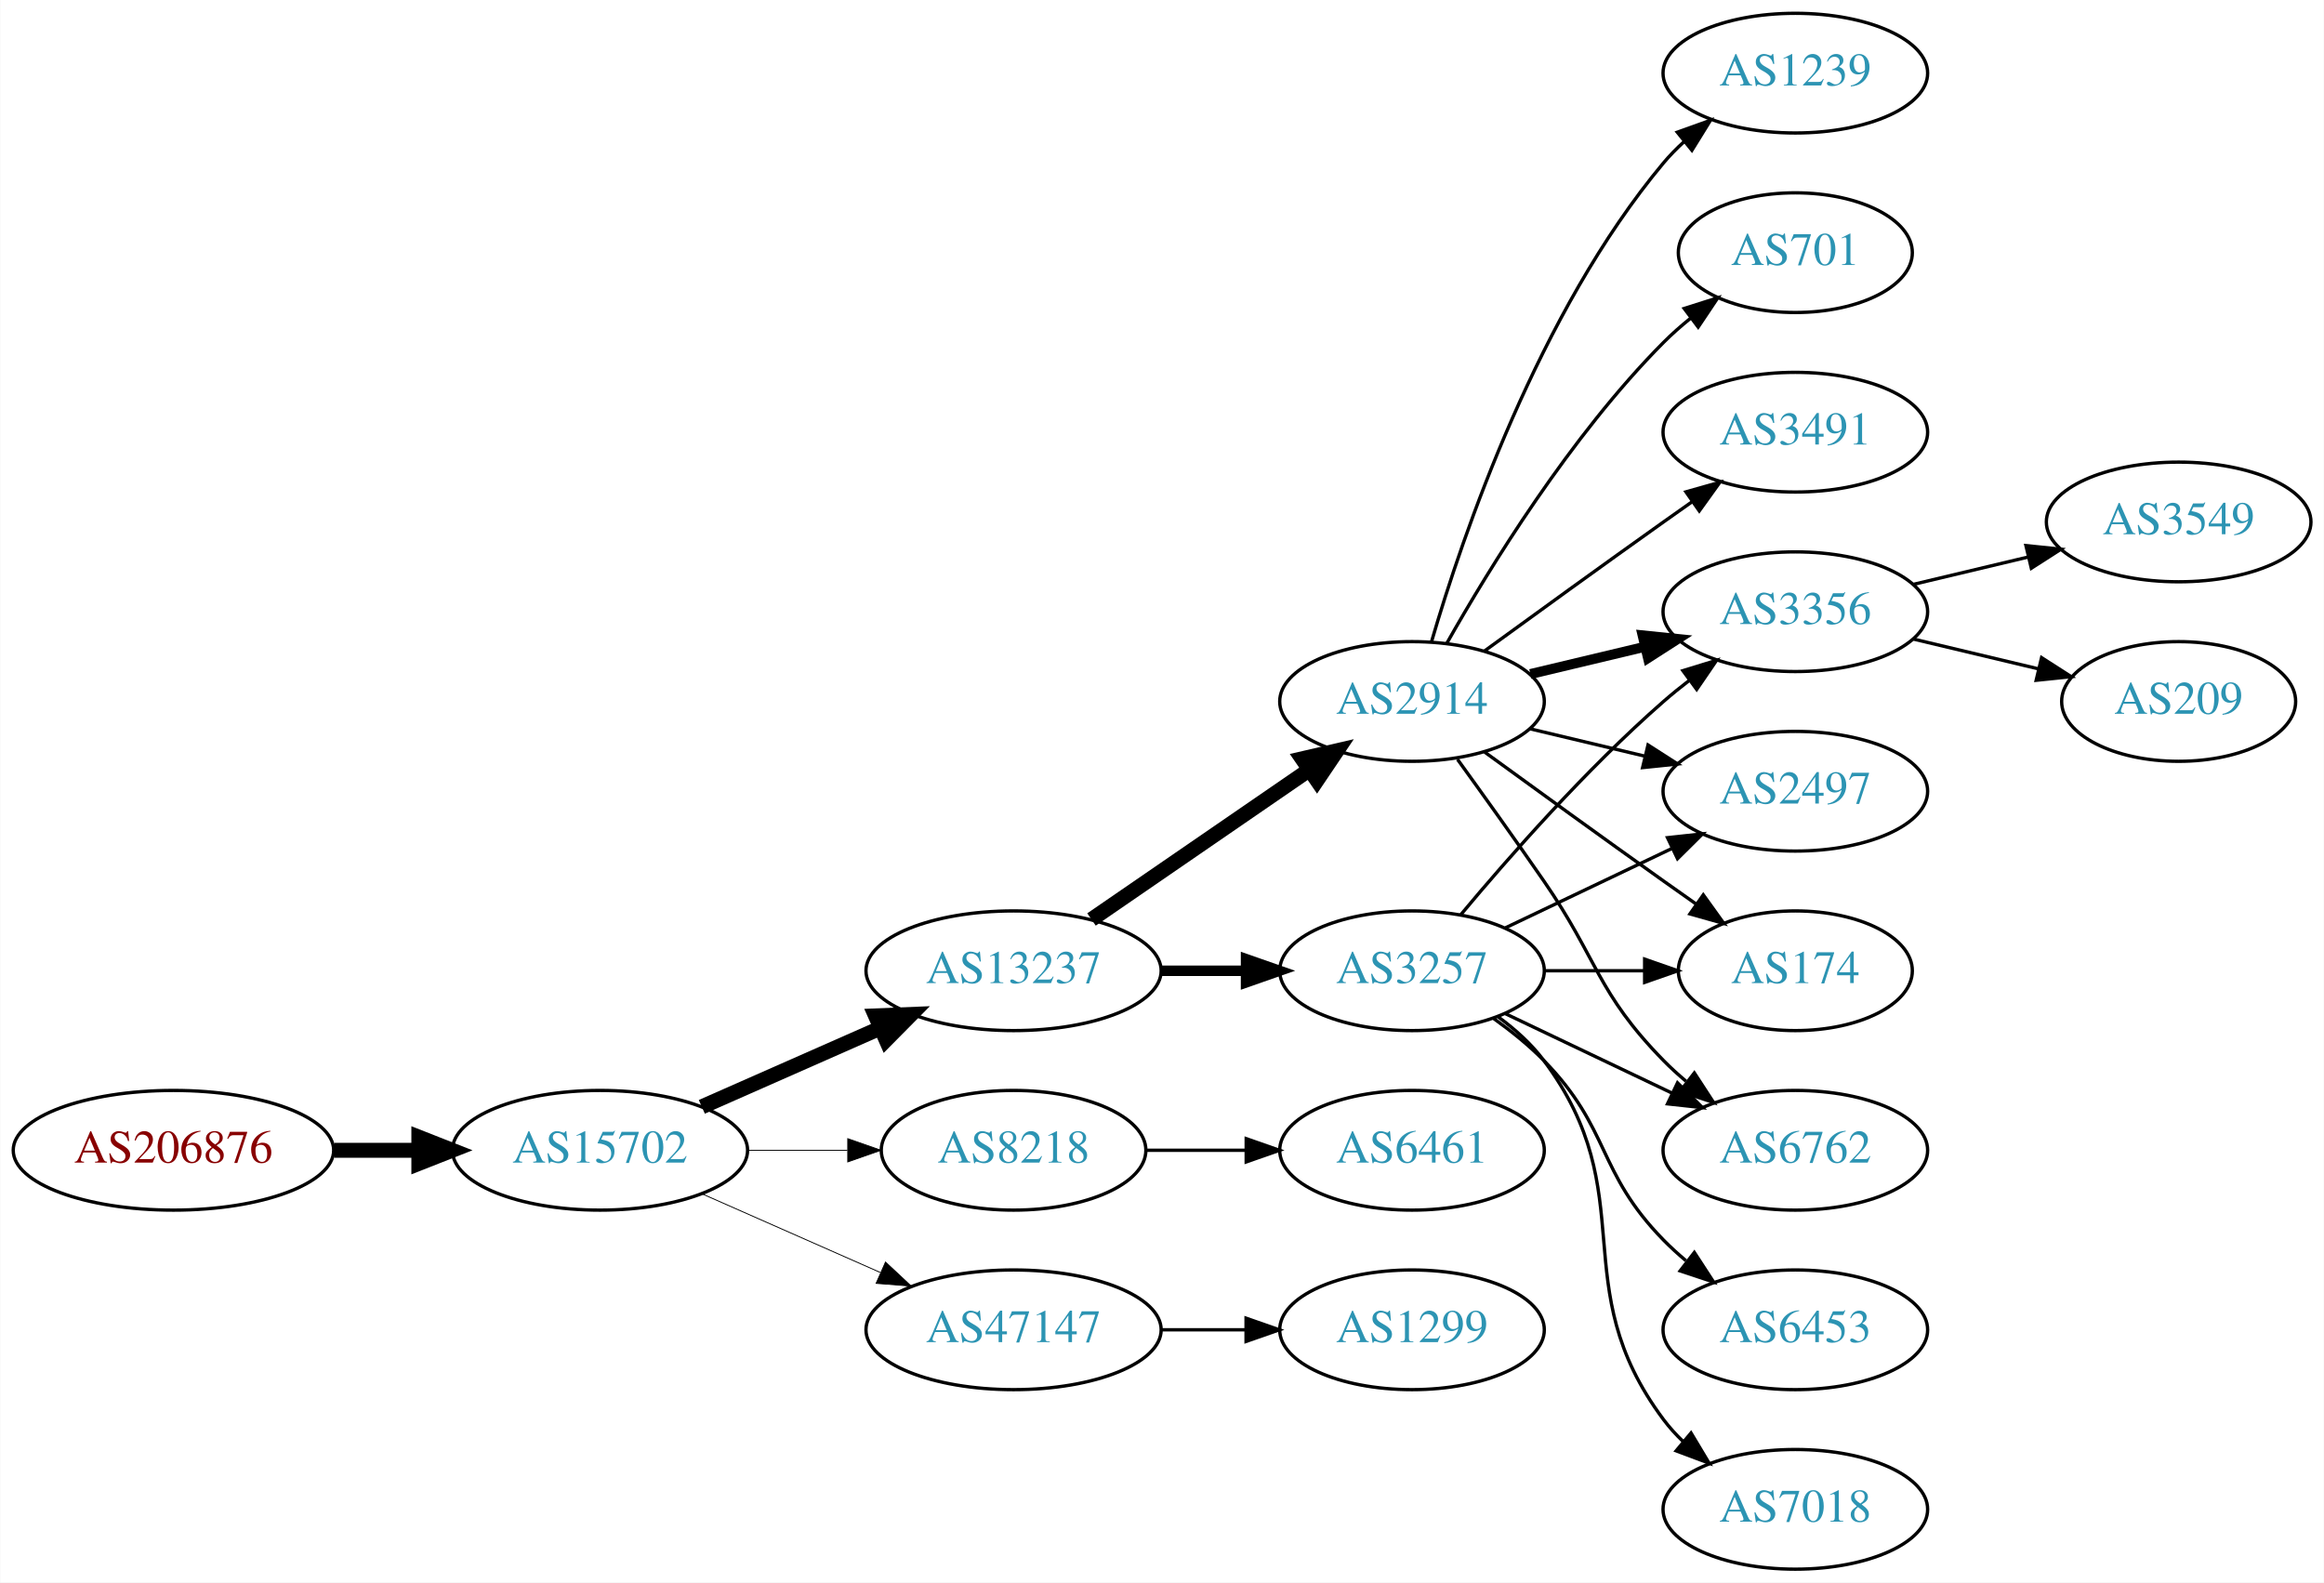
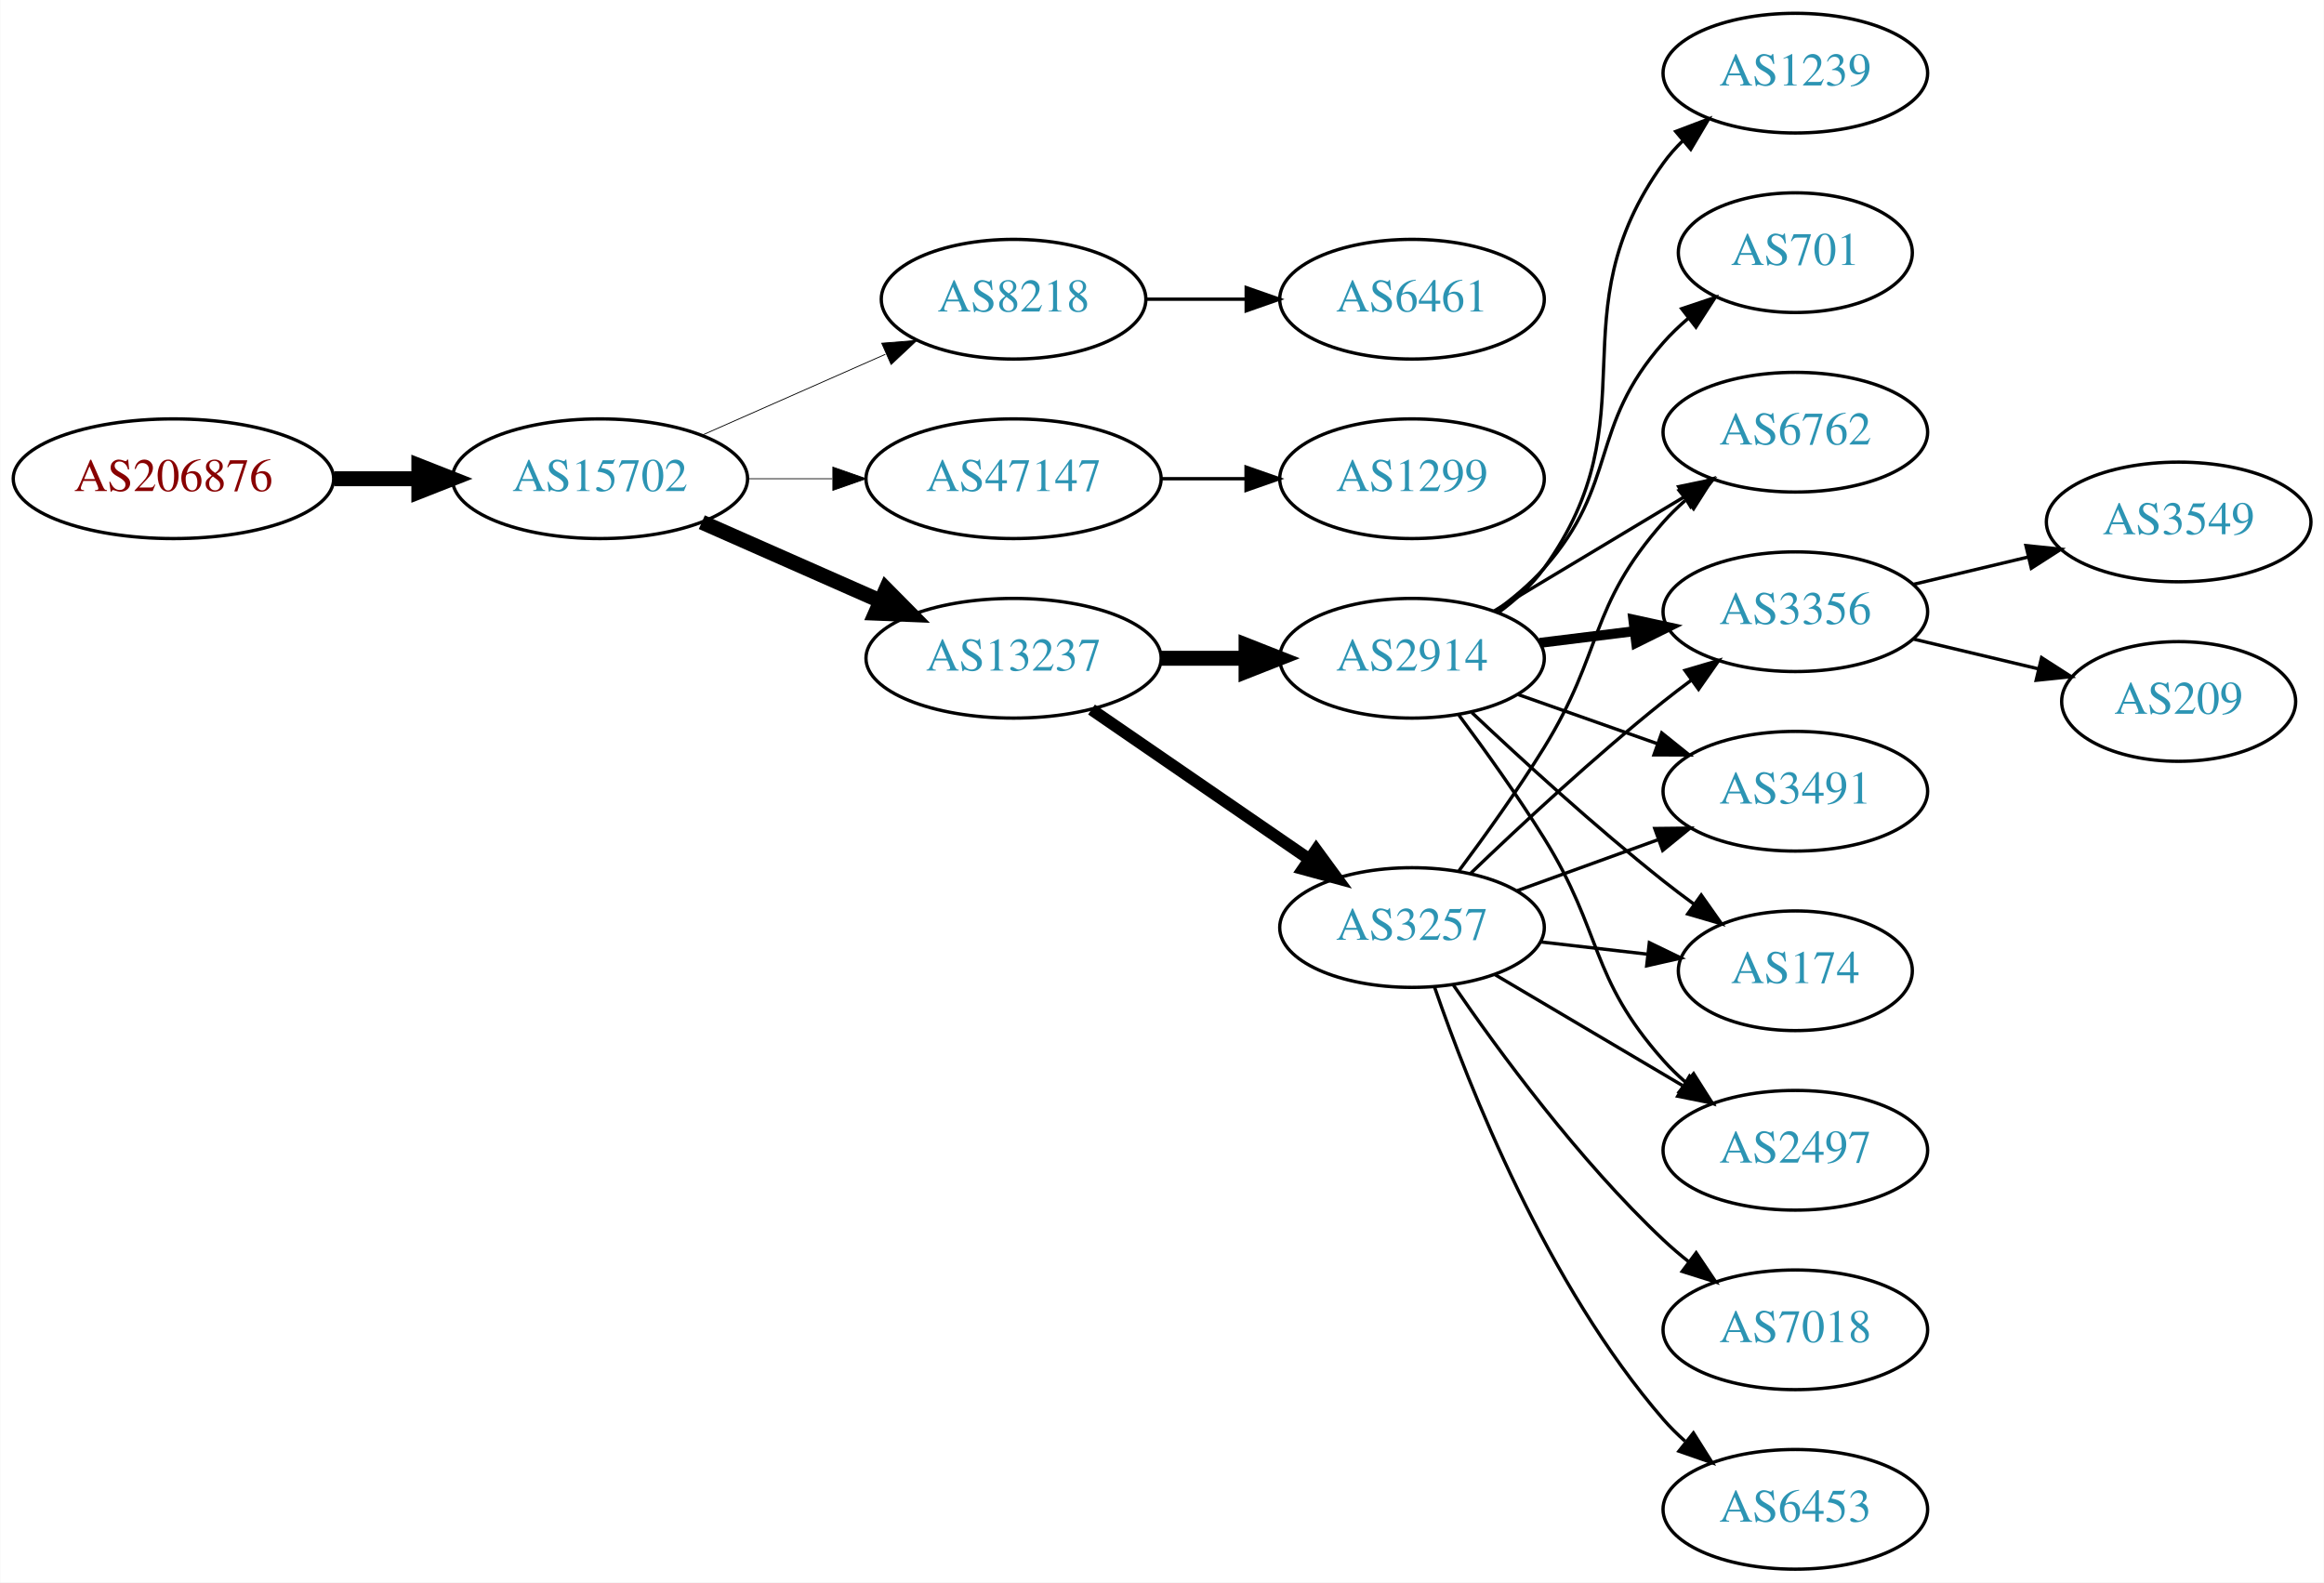
<svg xmlns="http://www.w3.org/2000/svg" xmlns:xlink="http://www.w3.org/1999/xlink" width="699pt" height="476pt" viewBox="0.00 0.00 698.85 476.00">
  <g id="graph0" class="graph" transform="scale(1 1) rotate(0) translate(4 472)">
    <polygon fill="white" stroke="none" points="-4,4 -4,-472 694.855,-472 694.855,4 -4,4" />
    <g id="node1" class="node">
      <g id="a_node1">
        <a xlink:href="/asn/206876" xlink:title="AS206876 ~ MeinSystem GmbH [AT]">
-           <ellipse fill="#ffffff" stroke="black" cx="48.096" cy="-126" rx="48.192" ry="18" />
-           <text text-anchor="middle" x="48.096" y="-122.3" font-family="Times,serif" font-size="14.00" fill="#880000">AS206876</text>
+           <ellipse fill="#ffffff" stroke="black" cx="48.096" cy="-328" rx="48.192" ry="18" />
+           <text text-anchor="middle" x="48.096" y="-324.3" font-family="Times,serif" font-size="14.00" fill="#880000">AS206876</text>
        </a>
      </g>
    </g>
    <g id="node2" class="node">
      <g id="a_node2">
        <a xlink:href="/asn/15702" xlink:title="AS15702 ~ Onstage Online GmbH [AT]">
-           <ellipse fill="#ffffff" stroke="black" cx="176.388" cy="-126" rx="44.393" ry="18" />
-           <text text-anchor="middle" x="176.388" y="-122.3" font-family="Times,serif" font-size="14.00" fill="#2c94b3">AS15702</text>
+           <ellipse fill="#ffffff" stroke="black" cx="176.388" cy="-328" rx="44.393" ry="18" />
+           <text text-anchor="middle" x="176.388" y="-324.3" font-family="Times,serif" font-size="14.00" fill="#2c94b3">AS15702</text>
        </a>
      </g>
    </g>
    <g id="edge1" class="edge">
-       <path fill="none" stroke="black" stroke-width="4.5" d="M96.481,-126C104.742,-126 113.386,-126 121.799,-126" />
-       <polygon fill="black" stroke="black" stroke-width="4.5" points="121.904,-129.938 131.904,-126 121.904,-122.063 121.904,-129.938" />
+       <path fill="none" stroke="black" stroke-width="4.5" d="M96.481,-328C104.742,-328 113.386,-328 121.799,-328" />
+       <polygon fill="black" stroke="black" stroke-width="4.5" points="121.904,-331.938 131.904,-328 121.904,-324.063 121.904,-331.938" />
    </g>
    <g id="node3" class="node">
      <g id="a_node3">
-         <a xlink:href="/asn/13237" xlink:title="AS13237 ~ European Backbone of AS13237 [DE]">
-           <ellipse fill="#ffffff" stroke="black" cx="300.78" cy="-180" rx="44.393" ry="18" />
-           <text text-anchor="middle" x="300.78" y="-176.3" font-family="Times,serif" font-size="14.00" fill="#2c94b3">AS13237</text>
+         <a xlink:href="/asn/8218" xlink:title="AS8218 ~ legacy Neotelecoms [FR]">
+           <ellipse fill="#ffffff" stroke="black" cx="300.78" cy="-382" rx="39.794" ry="18" />
+           <text text-anchor="middle" x="300.78" y="-378.3" font-family="Times,serif" font-size="14.00" fill="#2c94b3">AS8218</text>
        </a>
      </g>
    </g>
    <g id="edge2" class="edge">
-       <path fill="none" stroke="black" stroke-width="4.5" d="M207.015,-139.072C223.132,-146.183 243.272,-155.069 260.664,-162.742" />
-       <polygon fill="black" stroke="black" stroke-width="4.5" points="259.262,-166.427 270.001,-166.861 262.441,-159.222 259.262,-166.427" />
+       <path fill="none" stroke="black" stroke-width="0.25" d="M207.015,-341.072C223.61,-348.393 244.469,-357.597 262.203,-365.421" />
+       <polygon fill="black" stroke="black" stroke-width="0.25" points="261.124,-368.77 271.686,-369.605 263.95,-362.366 261.124,-368.77" />
    </g>
    <g id="node4" class="node">
      <g id="a_node4">
-         <a xlink:href="/asn/8218" xlink:title="AS8218 ~ legacy Neotelecoms [FR]">
-           <ellipse fill="#ffffff" stroke="black" cx="300.78" cy="-126" rx="39.794" ry="18" />
-           <text text-anchor="middle" x="300.78" y="-122.3" font-family="Times,serif" font-size="14.00" fill="#2c94b3">AS8218</text>
+         <a xlink:href="/asn/47147" xlink:title="AS47147 ~ ANEXIA Internetdienstleistungs GmbH [AT]">
+           <ellipse fill="#ffffff" stroke="black" cx="300.78" cy="-328" rx="44.393" ry="18" />
+           <text text-anchor="middle" x="300.78" y="-324.3" font-family="Times,serif" font-size="14.00" fill="#2c94b3">AS47147</text>
        </a>
      </g>
    </g>
    <g id="edge3" class="edge">
-       <path fill="none" stroke="black" stroke-width="0.265" d="M220.883,-126C230.572,-126 240.909,-126 250.802,-126" />
-       <polygon fill="black" stroke="black" stroke-width="0.265" points="250.904,-129.5 260.904,-126 250.904,-122.5 250.904,-129.5" />
+       <path fill="none" stroke="black" stroke-width="0.25" d="M220.883,-328C229.089,-328 237.761,-328 246.233,-328" />
+       <polygon fill="black" stroke="black" stroke-width="0.25" points="246.424,-331.5 256.424,-328 246.424,-324.5 246.424,-331.5" />
    </g>
    <g id="node5" class="node">
      <g id="a_node5">
-         <a xlink:href="/asn/47147" xlink:title="AS47147 ~ ANEXIA Internetdienstleistungs GmbH [AT]">
-           <ellipse fill="#ffffff" stroke="black" cx="300.78" cy="-72" rx="44.393" ry="18" />
-           <text text-anchor="middle" x="300.78" y="-68.3" font-family="Times,serif" font-size="14.00" fill="#2c94b3">AS47147</text>
+         <a xlink:href="/asn/13237" xlink:title="AS13237 ~ European Backbone of AS13237 [DE]">
+           <ellipse fill="#ffffff" stroke="black" cx="300.78" cy="-274" rx="44.393" ry="18" />
+           <text text-anchor="middle" x="300.78" y="-270.3" font-family="Times,serif" font-size="14.00" fill="#2c94b3">AS13237</text>
        </a>
      </g>
    </g>
    <g id="edge4" class="edge">
-       <path fill="none" stroke="black" stroke-width="0.265" d="M207.015,-112.928C223.132,-105.817 243.272,-96.931 260.664,-89.258" />
-       <polygon fill="black" stroke="black" stroke-width="0.265" points="262.264,-92.377 270.001,-85.139 259.439,-85.973 262.264,-92.377" />
+       <path fill="none" stroke="black" stroke-width="4.5" d="M207.015,-314.928C223.132,-307.817 243.272,-298.931 260.664,-291.258" />
+       <polygon fill="black" stroke="black" stroke-width="4.5" points="262.441,-294.778 270.001,-287.139 259.262,-287.573 262.441,-294.778" />
    </g>
    <g id="node6" class="node">
      <g id="a_node6">
-         <a xlink:href="/asn/3257" xlink:title="AS3257 ~ GTT [DE]">
-           <ellipse fill="#ffffff" stroke="black" cx="420.622" cy="-180" rx="39.794" ry="18" />
-           <text text-anchor="middle" x="420.622" y="-176.3" font-family="Times,serif" font-size="14.00" fill="#2c94b3">AS3257</text>
+         <a xlink:href="/asn/6461" xlink:title="AS6461 ~ Zayo Bandwidth [US]">
+           <ellipse fill="#ffffff" stroke="black" cx="420.622" cy="-382" rx="39.794" ry="18" />
+           <text text-anchor="middle" x="420.622" y="-378.3" font-family="Times,serif" font-size="14.00" fill="#2c94b3">AS6461</text>
        </a>
      </g>
    </g>
    <g id="edge5" class="edge">
-       <path fill="none" stroke="black" stroke-width="3.15" d="M344.991,-180C353.303,-180 362.066,-180 370.548,-180" />
-       <polygon fill="black" stroke="black" stroke-width="3.15" points="370.707,-183.5 380.707,-180 370.707,-176.5 370.707,-183.5" />
+       <path fill="none" stroke="black" d="M340.692,-382C350.246,-382 360.595,-382 370.558,-382" />
+       <polygon fill="black" stroke="black" points="370.751,-385.5 380.75,-382 370.75,-378.5 370.751,-385.5" />
    </g>
    <g id="node7" class="node">
      <g id="a_node7">
-         <a xlink:href="/asn/2914" xlink:title="AS2914 ~ NTT America, Inc. [US]">
-           <ellipse fill="#ffffff" stroke="black" cx="420.622" cy="-261" rx="39.794" ry="18" />
-           <text text-anchor="middle" x="420.622" y="-257.3" font-family="Times,serif" font-size="14.00" fill="#2c94b3">AS2914</text>
+         <a xlink:href="/asn/1299" xlink:title="AS1299 ~ Telia Carrier [EU]">
+           <ellipse fill="#ffffff" stroke="black" cx="420.622" cy="-328" rx="39.794" ry="18" />
+           <text text-anchor="middle" x="420.622" y="-324.3" font-family="Times,serif" font-size="14.00" fill="#2c94b3">AS1299</text>
        </a>
      </g>
    </g>
    <g id="edge6" class="edge">
-       <path fill="none" stroke="black" stroke-width="4.5" d="M324.222,-195.426C342.804,-208.198 369.365,-226.455 389.744,-240.463" />
-       <polygon fill="black" stroke="black" stroke-width="4.5" points="387.587,-243.758 398.058,-246.178 392.048,-237.269 387.587,-243.758" />
-     </g>
-     <g id="node19" class="node">
-       <g id="a_node19">
-         <a xlink:href="/asn/6461" xlink:title="AS6461 ~ ZAYO-6461 [US]">
-           <ellipse fill="#ffffff" stroke="black" cx="420.622" cy="-126" rx="39.794" ry="18" />
-           <text text-anchor="middle" x="420.622" y="-122.3" font-family="Times,serif" font-size="14.00" fill="#2c94b3">AS6461</text>
-         </a>
-       </g>
-     </g>
-     <g id="edge22" class="edge">
-       <path fill="none" stroke="black" d="M340.692,-126C350.246,-126 360.595,-126 370.558,-126" />
-       <polygon fill="black" stroke="black" points="370.751,-129.5 380.75,-126 370.75,-122.5 370.751,-129.5" />
-     </g>
-     <g id="node20" class="node">
-       <g id="a_node20">
-         <a xlink:href="/asn/1299" xlink:title="AS1299 ~ Telia Carrier [EU]">
-           <ellipse fill="#ffffff" stroke="black" cx="420.622" cy="-72" rx="39.794" ry="18" />
-           <text text-anchor="middle" x="420.622" y="-68.3" font-family="Times,serif" font-size="14.00" fill="#2c94b3">AS1299</text>
-         </a>
-       </g>
-     </g>
-     <g id="edge23" class="edge">
-       <path fill="none" stroke="black" d="M344.991,-72C353.303,-72 362.066,-72 370.548,-72" />
-       <polygon fill="black" stroke="black" points="370.707,-75.5 380.707,-72 370.707,-68.5 370.707,-75.5" />
+       <path fill="none" stroke="black" d="M344.991,-328C353.303,-328 362.066,-328 370.548,-328" />
+       <polygon fill="black" stroke="black" points="370.707,-331.5 380.707,-328 370.707,-324.5 370.707,-331.5" />
    </g>
    <g id="node8" class="node">
      <g id="a_node8">
-         <a xlink:href="/asn/2497" xlink:title="AS2497 ~ Internet Initiative Japan Inc. [JP]">
-           <ellipse fill="#ffffff" stroke="black" cx="535.915" cy="-234" rx="39.794" ry="18" />
-           <text text-anchor="middle" x="535.915" y="-230.3" font-family="Times,serif" font-size="14.00" fill="#2c94b3">AS2497</text>
+         <a xlink:href="/asn/3257" xlink:title="AS3257 ~ GTT [DE]">
+           <ellipse fill="#ffffff" stroke="black" cx="420.622" cy="-193" rx="39.794" ry="18" />
+           <text text-anchor="middle" x="420.622" y="-189.3" font-family="Times,serif" font-size="14.00" fill="#2c94b3">AS3257</text>
        </a>
      </g>
    </g>
    <g id="edge7" class="edge">
-       <path fill="none" stroke="black" d="M448.759,-192.934C463.753,-200.081 482.574,-209.052 498.797,-216.785" />
-       <polygon fill="black" stroke="black" points="497.467,-220.028 508,-221.171 500.479,-213.709 497.467,-220.028" />
+       <path fill="none" stroke="black" stroke-width="3.6" d="M324.222,-258.574C342.804,-245.802 369.365,-227.545 389.744,-213.537" />
+       <polygon fill="black" stroke="black" stroke-width="3.6" points="391.8,-216.371 398.058,-207.822 387.835,-210.602 391.8,-216.371" />
    </g>
    <g id="node9" class="node">
      <g id="a_node9">
+         <a xlink:href="/asn/2914" xlink:title="AS2914 ~ NTT America, Inc. [US]">
+           <ellipse fill="#ffffff" stroke="black" cx="420.622" cy="-274" rx="39.794" ry="18" />
+           <text text-anchor="middle" x="420.622" y="-270.3" font-family="Times,serif" font-size="14.00" fill="#2c94b3">AS2914</text>
+         </a>
+       </g>
+     </g>
+     <g id="edge8" class="edge">
+       <path fill="none" stroke="black" stroke-width="4.5" d="M344.991,-274C353.303,-274 362.066,-274 370.548,-274" />
+       <polygon fill="black" stroke="black" stroke-width="4.5" points="370.707,-277.938 380.707,-274 370.707,-270.063 370.707,-277.938" />
+     </g>
+     <g id="node10" class="node">
+       <g id="a_node10">
        <a xlink:href="/asn/174" xlink:title="AS174 ~ Cogent Communications [US]">
          <ellipse fill="#ffffff" stroke="black" cx="535.915" cy="-180" rx="35.194" ry="18" />
          <text text-anchor="middle" x="535.915" y="-176.3" font-family="Times,serif" font-size="14.00" fill="#2c94b3">AS174</text>
        </a>
      </g>
    </g>
-     <g id="edge8" class="edge">
-       <path fill="none" stroke="black" d="M460.294,-180C470,-180 480.491,-180 490.453,-180" />
-       <polygon fill="black" stroke="black" points="490.59,-183.5 500.59,-180 490.59,-176.5 490.59,-183.5" />
-     </g>
-     <g id="node10" class="node">
-       <g id="a_node10">
-         <a xlink:href="/asn/6762" xlink:title="AS6762 ~ TELECOM ITALIA SPARKLE S.p.A. [IT]">
-           <ellipse fill="#ffffff" stroke="black" cx="535.915" cy="-126" rx="39.794" ry="18" />
-           <text text-anchor="middle" x="535.915" y="-122.3" font-family="Times,serif" font-size="14.00" fill="#2c94b3">AS6762</text>
-         </a>
-       </g>
-     </g>
    <g id="edge9" class="edge">
-       <path fill="none" stroke="black" d="M448.759,-167.066C463.753,-159.919 482.574,-150.948 498.797,-143.215" />
-       <polygon fill="black" stroke="black" points="500.479,-146.291 508,-138.829 497.467,-139.972 500.479,-146.291" />
+       <path fill="none" stroke="black" d="M459.347,-188.671C469.582,-187.497 480.748,-186.216 491.279,-185.007" />
+       <polygon fill="black" stroke="black" points="492.005,-188.447 501.541,-183.83 491.207,-181.492 492.005,-188.447" />
    </g>
    <g id="node11" class="node">
      <g id="a_node11">
-         <a xlink:href="/asn/7018" xlink:title="AS7018 ~ AT&amp;T Services, Inc. [US]">
-           <ellipse fill="#ffffff" stroke="black" cx="535.915" cy="-18" rx="39.794" ry="18" />
-           <text text-anchor="middle" x="535.915" y="-14.3" font-family="Times,serif" font-size="14.00" fill="#2c94b3">AS7018</text>
+         <a xlink:href="/asn/2497" xlink:title="AS2497 ~ Internet Initiative Japan Inc. [JP]">
+           <ellipse fill="#ffffff" stroke="black" cx="535.915" cy="-126" rx="39.794" ry="18" />
+           <text text-anchor="middle" x="535.915" y="-122.3" font-family="Times,serif" font-size="14.00" fill="#2c94b3">AS2497</text>
        </a>
      </g>
    </g>
    <g id="edge10" class="edge">
-       <path fill="none" stroke="black" d="M446.553,-166.118C451.629,-162.389 456.547,-157.984 460.269,-153 490.54,-112.458 465.997,-85.542 496.269,-45 498.013,-42.664 500.021,-40.455 502.184,-38.383" />
-       <polygon fill="black" stroke="black" points="504.543,-40.973 509.984,-31.882 500.062,-35.595 504.543,-40.973" />
+       <path fill="none" stroke="black" d="M445.649,-178.791C462.021,-169.109 483.908,-156.165 501.912,-145.518" />
+       <polygon fill="black" stroke="black" points="504.097,-148.292 510.923,-140.188 500.534,-142.266 504.097,-148.292" />
    </g>
    <g id="node12" class="node">
      <g id="a_node12">
+         <a xlink:href="/asn/6453" xlink:title="AS6453 ~ TATA COMMUNICATIONS (AMERICA) INC [US]">
+           <ellipse fill="#ffffff" stroke="black" cx="535.915" cy="-18" rx="39.794" ry="18" />
+           <text text-anchor="middle" x="535.915" y="-14.3" font-family="Times,serif" font-size="14.00" fill="#2c94b3">AS6453</text>
+         </a>
+       </g>
+     </g>
+     <g id="edge11" class="edge">
+       <path fill="none" stroke="black" d="M427.451,-174.928C437.693,-145.249 461.214,-85.45 496.269,-45 498.229,-42.739 500.417,-40.572 502.729,-38.52" />
+       <polygon fill="black" stroke="black" points="505.264,-40.976 510.91,-32.011 500.905,-35.498 505.264,-40.976" />
+     </g>
+     <g id="node13" class="node">
+       <g id="a_node13">
+         <a xlink:href="/asn/6762" xlink:title="AS6762 ~ TELECOM ITALIA SPARKLE S.p.A. [IT]">
+           <ellipse fill="#ffffff" stroke="black" cx="535.915" cy="-342" rx="39.794" ry="18" />
+           <text text-anchor="middle" x="535.915" y="-338.3" font-family="Times,serif" font-size="14.00" fill="#2c94b3">AS6762</text>
+         </a>
+       </g>
+     </g>
+     <g id="edge12" class="edge">
+       <path fill="none" stroke="black" d="M434.762,-210.105C442.541,-220.529 452.384,-234.255 460.269,-247 478.26,-276.081 473.619,-289.38 496.269,-315 498.251,-317.242 500.455,-319.394 502.778,-321.437" />
+       <polygon fill="black" stroke="black" points="500.966,-324.466 510.978,-327.929 505.31,-318.978 500.966,-324.466" />
+     </g>
+     <g id="node14" class="node">
+       <g id="a_node14">
        <a xlink:href="/asn/3356" xlink:title="AS3356 ~ Level 3 Parent, LLC [US]">
          <ellipse fill="#ffffff" stroke="black" cx="535.915" cy="-288" rx="39.794" ry="18" />
          <text text-anchor="middle" x="535.915" y="-284.3" font-family="Times,serif" font-size="14.00" fill="#2c94b3">AS3356</text>
        </a>
      </g>
    </g>
-     <g id="edge11" class="edge">
-       <path fill="none" stroke="black" d="M435.252,-196.817C449.535,-213.929 473.081,-240.745 496.269,-261 498.734,-263.154 501.373,-265.294 504.07,-267.372" />
-       <polygon fill="black" stroke="black" points="502.095,-270.264 512.225,-273.37 506.244,-264.625 502.095,-270.264" />
-     </g>
-     <g id="node13" class="node">
-       <g id="a_node13">
-         <a xlink:href="/asn/6453" xlink:title="AS6453 ~ TATA COMMUNICATIONS (AMERICA) INC [US]">
+     <g id="edge13" class="edge">
+       <path fill="none" stroke="black" d="M438.266,-209.312C453.041,-223.51 475.455,-244.363 496.269,-261 498.972,-263.161 501.836,-265.344 504.735,-267.484" />
+       <polygon fill="black" stroke="black" points="502.726,-270.35 512.89,-273.344 506.811,-264.666 502.726,-270.35" />
+     </g>
+     <g id="node15" class="node">
+       <g id="a_node15">
+         <a xlink:href="/asn/3491" xlink:title="AS3491 ~ PCCW Global, Inc. [US]">
+           <ellipse fill="#ffffff" stroke="black" cx="535.915" cy="-234" rx="39.794" ry="18" />
+           <text text-anchor="middle" x="535.915" y="-230.3" font-family="Times,serif" font-size="14.00" fill="#2c94b3">AS3491</text>
+         </a>
+       </g>
+     </g>
+     <g id="edge14" class="edge">
+       <path fill="none" stroke="black" d="M452.281,-204.095C465.253,-208.79 480.547,-214.324 494.428,-219.348" />
+       <polygon fill="black" stroke="black" points="493.638,-222.784 504.232,-222.896 496.02,-216.202 493.638,-222.784" />
+     </g>
+     <g id="node16" class="node">
+       <g id="a_node16">
+         <a xlink:href="/asn/7018" xlink:title="AS7018 ~ AT&amp;T Services, Inc. [US]">
          <ellipse fill="#ffffff" stroke="black" cx="535.915" cy="-72" rx="39.794" ry="18" />
-           <text text-anchor="middle" x="535.915" y="-68.3" font-family="Times,serif" font-size="14.00" fill="#2c94b3">AS6453</text>
-         </a>
-       </g>
-     </g>
-     <g id="edge12" class="edge">
-       <path fill="none" stroke="black" d="M445.216,-165.611C450.472,-161.852 455.804,-157.563 460.269,-153 480.441,-132.383 476.096,-119.617 496.269,-99 498.362,-96.861 500.645,-94.782 503.022,-92.79" />
-       <polygon fill="black" stroke="black" points="505.54,-95.268 511.321,-86.389 501.265,-89.725 505.54,-95.268" />
+           <text text-anchor="middle" x="535.915" y="-68.3" font-family="Times,serif" font-size="14.00" fill="#2c94b3">AS7018</text>
+         </a>
+       </g>
+     </g>
+     <g id="edge15" class="edge">
+       <path fill="none" stroke="black" d="M432.979,-175.817C446.588,-155.972 470.766,-122.985 496.269,-99 498.654,-96.757 501.237,-94.556 503.898,-92.438" />
+       <polygon fill="black" stroke="black" points="506.087,-95.171 511.996,-86.377 501.892,-89.567 506.087,-95.171" />
+     </g>
+     <g id="edge21" class="edge">
+       <path fill="none" stroke="black" d="M438.597,-257.68C453.399,-243.716 475.668,-223.342 496.269,-207 499.198,-204.676 502.313,-202.322 505.454,-200.022" />
+       <polygon fill="black" stroke="black" points="507.615,-202.779 513.718,-194.119 503.546,-197.083 507.615,-202.779" />
+     </g>
+     <g id="edge17" class="edge">
+       <path fill="none" stroke="black" d="M434.734,-256.878C442.502,-246.447 452.345,-232.721 460.269,-220 478.142,-191.308 473.801,-178.257 496.269,-153 498.258,-150.764 500.467,-148.616 502.793,-146.577" />
+       <polygon fill="black" stroke="black" points="505.325,-149.036 511,-140.09 500.984,-143.545 505.325,-149.036" />
+     </g>
+     <g id="edge20" class="edge">
+       <path fill="none" stroke="black" d="M445.372,-288.255C461.989,-298.229 484.385,-311.671 502.622,-322.617" />
+       <polygon fill="black" stroke="black" points="500.821,-325.618 511.197,-327.764 504.424,-319.616 500.821,-325.618" />
+     </g>
+     <g id="edge16" class="edge">
+       <path fill="none" stroke="black" stroke-width="3" d="M459.033,-278.623C468.12,-279.746 477.958,-280.962 487.443,-282.134" />
+       <polygon fill="black" stroke="black" stroke-width="3" points="487.19,-285.629 497.544,-283.382 488.049,-278.682 487.19,-285.629" />
+     </g>
+     <g id="edge18" class="edge">
+       <path fill="none" stroke="black" d="M452.58,-263.07C465.444,-258.528 480.549,-253.195 494.286,-248.345" />
+       <polygon fill="black" stroke="black" points="495.731,-251.547 503.995,-244.917 493.4,-244.946 495.731,-251.547" />
+     </g>
+     <g id="node17" class="node">
+       <g id="a_node17">
+         <a xlink:href="/asn/701" xlink:title="AS701 ~ UUNET [US]">
+           <ellipse fill="#ffffff" stroke="black" cx="535.915" cy="-396" rx="35.194" ry="18" />
+           <text text-anchor="middle" x="535.915" y="-392.3" font-family="Times,serif" font-size="14.00" fill="#2c94b3">AS701</text>
+         </a>
+       </g>
    </g>
    <g id="edge19" class="edge">
-       <path fill="none" stroke="black" d="M456.229,-252.752C467.101,-250.162 479.255,-247.265 490.698,-244.538" />
-       <polygon fill="black" stroke="black" points="491.604,-247.92 500.52,-242.197 489.981,-241.111 491.604,-247.92" />
-     </g>
-     <g id="edge18" class="edge">
-       <path fill="none" stroke="black" d="M442.471,-245.778C457.404,-234.909 478.018,-219.975 496.269,-207 499.479,-204.718 502.848,-202.339 506.203,-199.982" />
-       <polygon fill="black" stroke="black" points="508.231,-202.834 514.413,-194.23 504.215,-197.101 508.231,-202.834" />
-     </g>
-     <g id="edge17" class="edge">
-       <path fill="none" stroke="black" d="M434.302,-243.594C441.917,-233.063 451.75,-219.33 460.269,-207 476.665,-183.269 476.096,-173.617 496.269,-153 498.362,-150.861 500.645,-148.782 503.022,-146.79" />
-       <polygon fill="black" stroke="black" points="505.54,-149.268 511.321,-140.389 501.265,-143.725 505.54,-149.268" />
-     </g>
-     <g id="edge13" class="edge">
-       <path fill="none" stroke="black" stroke-width="3" d="M456.229,-269.248C467.101,-271.838 479.255,-274.735 490.698,-277.462" />
-       <polygon fill="black" stroke="black" stroke-width="3" points="489.981,-280.889 500.52,-279.803 491.604,-274.08 489.981,-280.889" />
-     </g>
-     <g id="node14" class="node">
-       <g id="a_node14">
+       <path fill="none" stroke="black" d="M445.559,-288.071C450.801,-291.842 456.04,-296.217 460.269,-301 482.918,-326.62 473.619,-343.38 496.269,-369 498.491,-371.514 500.993,-373.915 503.628,-376.176" />
+       <polygon fill="black" stroke="black" points="501.739,-379.14 511.785,-382.505 506.03,-373.609 501.739,-379.14" />
+     </g>
+     <g id="node18" class="node">
+       <g id="a_node18">
        <a xlink:href="/asn/1239" xlink:title="AS1239 ~ Sprint [US]">
          <ellipse fill="#ffffff" stroke="black" cx="535.915" cy="-450" rx="39.794" ry="18" />
          <text text-anchor="middle" x="535.915" y="-446.3" font-family="Times,serif" font-size="14.00" fill="#2c94b3">AS1239</text>
        </a>
      </g>
    </g>
-     <g id="edge14" class="edge">
-       <path fill="none" stroke="black" d="M426.496,-279.002C435.81,-310.844 458.627,-377.981 496.269,-423 498.139,-425.237 500.237,-427.374 502.464,-429.396" />
-       <polygon fill="black" stroke="black" points="500.407,-432.234 510.383,-435.804 504.81,-426.793 500.407,-432.234" />
-     </g>
-     <g id="node15" class="node">
-       <g id="a_node15">
-         <a xlink:href="/asn/701" xlink:title="AS701 ~ UUNET [US]">
-           <ellipse fill="#ffffff" stroke="black" cx="535.915" cy="-396" rx="35.194" ry="18" />
-           <text text-anchor="middle" x="535.915" y="-392.3" font-family="Times,serif" font-size="14.00" fill="#2c94b3">AS701</text>
-         </a>
-       </g>
-     </g>
-     <g id="edge15" class="edge">
-       <path fill="none" stroke="black" d="M431.082,-278.49C443.864,-301.096 468.296,-340.886 496.269,-369 498.769,-371.513 501.53,-373.949 504.391,-376.261" />
-       <polygon fill="black" stroke="black" points="502.489,-379.21 512.588,-382.413 506.691,-373.611 502.489,-379.21" />
-     </g>
-     <g id="node16" class="node">
-       <g id="a_node16">
-         <a xlink:href="/asn/3491" xlink:title="AS3491 ~ PCCW Global, Inc. [US]">
-           <ellipse fill="#ffffff" stroke="black" cx="535.915" cy="-342" rx="39.794" ry="18" />
-           <text text-anchor="middle" x="535.915" y="-338.3" font-family="Times,serif" font-size="14.00" fill="#2c94b3">AS3491</text>
-         </a>
-       </g>
-     </g>
-     <g id="edge16" class="edge">
-       <path fill="none" stroke="black" d="M442.471,-276.222C457.404,-287.091 478.018,-302.025 496.269,-315 499.089,-317.005 502.032,-319.085 504.98,-321.159" />
-       <polygon fill="black" stroke="black" points="503.008,-324.05 513.205,-326.926 507.026,-318.319 503.008,-324.05" />
-     </g>
-     <g id="node17" class="node">
-       <g id="a_node17">
+     <g id="edge22" class="edge">
+       <path fill="none" stroke="black" d="M446.683,-287.787C451.752,-291.521 456.634,-295.952 460.269,-301 493.299,-346.881 463.239,-377.119 496.269,-423 497.972,-425.366 499.95,-427.597 502.093,-429.684" />
+       <polygon fill="black" stroke="black" points="499.949,-432.454 509.855,-436.213 504.456,-427.098 499.949,-432.454" />
+     </g>
+     <g id="node19" class="node">
+       <g id="a_node19">
        <a xlink:href="/asn/3549" xlink:title="AS3549 ~ Level 3 Parent, LLC [US]">
          <ellipse fill="#ffffff" stroke="black" cx="651.208" cy="-315" rx="39.794" ry="18" />
          <text text-anchor="middle" x="651.208" y="-311.3" font-family="Times,serif" font-size="14.00" fill="#2c94b3">AS3549</text>
        </a>
      </g>
    </g>
-     <g id="edge20" class="edge">
+     <g id="edge23" class="edge">
      <path fill="none" stroke="black" d="M571.522,-296.248C582.394,-298.838 594.548,-301.735 605.991,-304.462" />
      <polygon fill="black" stroke="black" points="605.274,-307.889 615.813,-306.803 606.897,-301.08 605.274,-307.889" />
    </g>
-     <g id="node18" class="node">
-       <g id="a_node18">
+     <g id="node20" class="node">
+       <g id="a_node20">
        <a xlink:href="/asn/209" xlink:title="AS209 ~ CenturyLink Communications, LLC [US]">
          <ellipse fill="#ffffff" stroke="black" cx="651.208" cy="-261" rx="35.194" ry="18" />
          <text text-anchor="middle" x="651.208" y="-257.3" font-family="Times,serif" font-size="14.00" fill="#2c94b3">AS209</text>
        </a>
      </g>
    </g>
-     <g id="edge21" class="edge">
+     <g id="edge24" class="edge">
      <path fill="none" stroke="black" d="M571.522,-279.752C583.317,-276.942 596.622,-273.771 608.889,-270.847" />
      <polygon fill="black" stroke="black" points="609.978,-274.186 618.894,-268.463 608.355,-267.376 609.978,-274.186" />
    </g>
  </g>
</svg>
